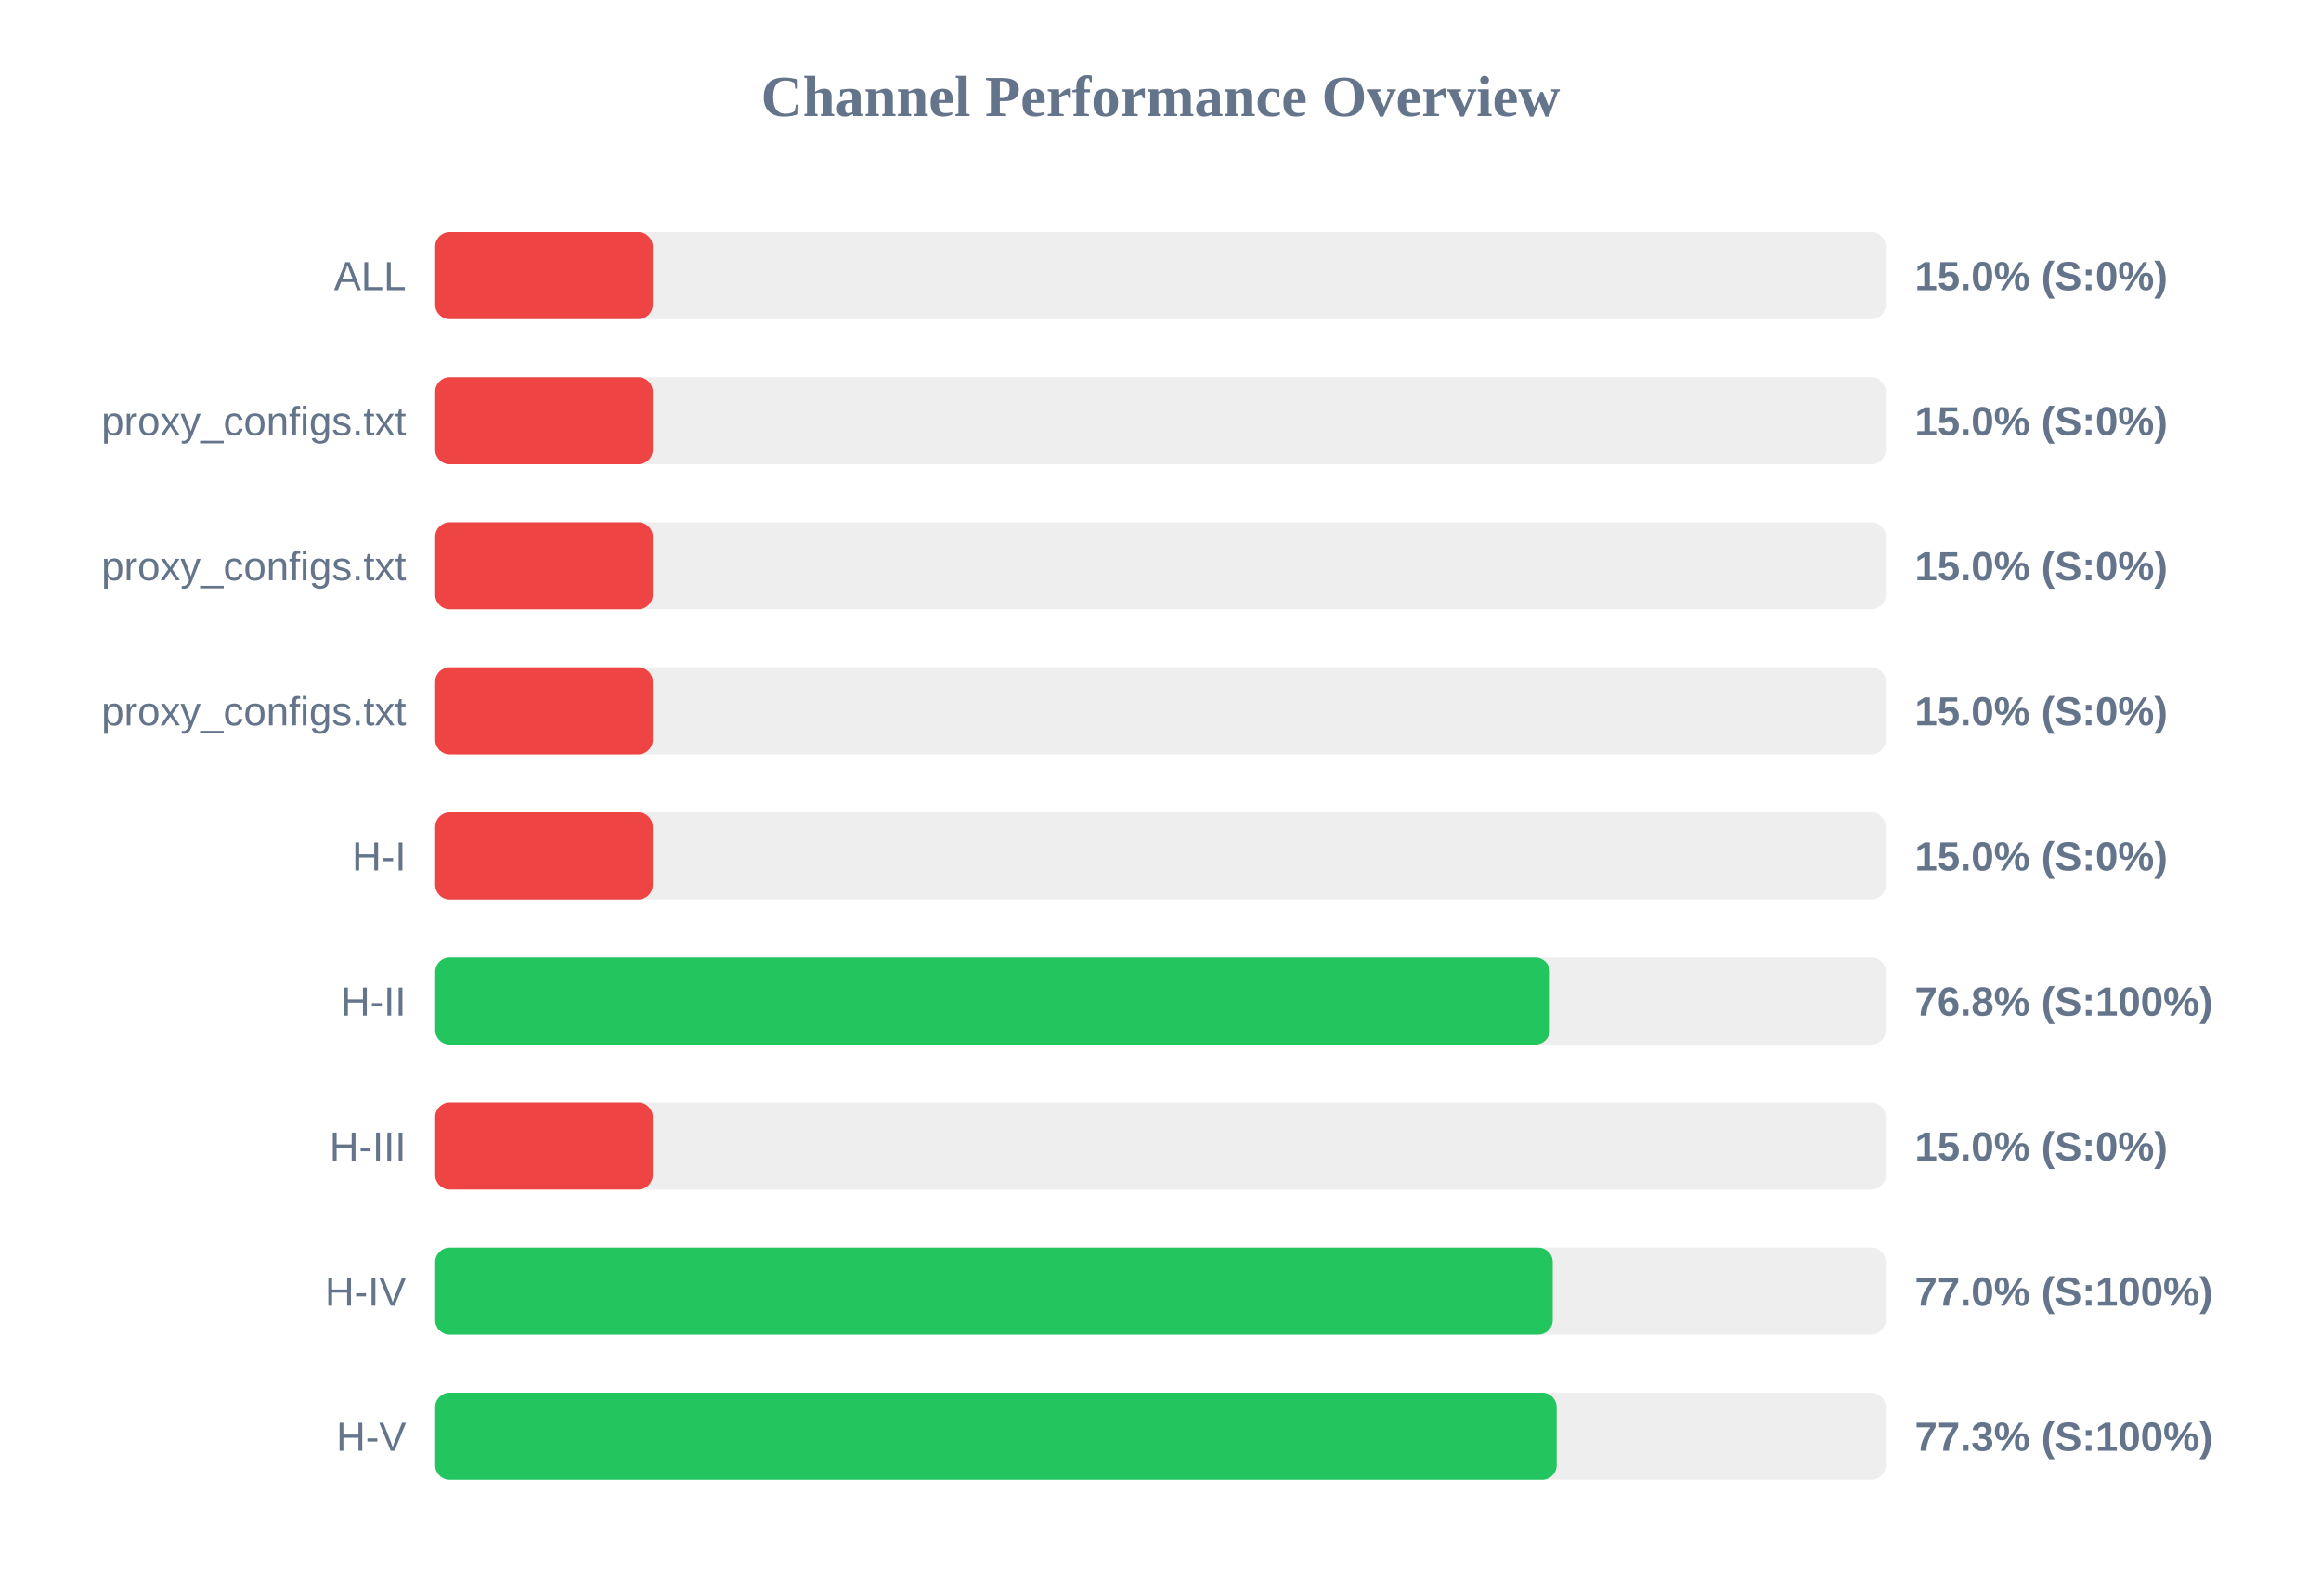
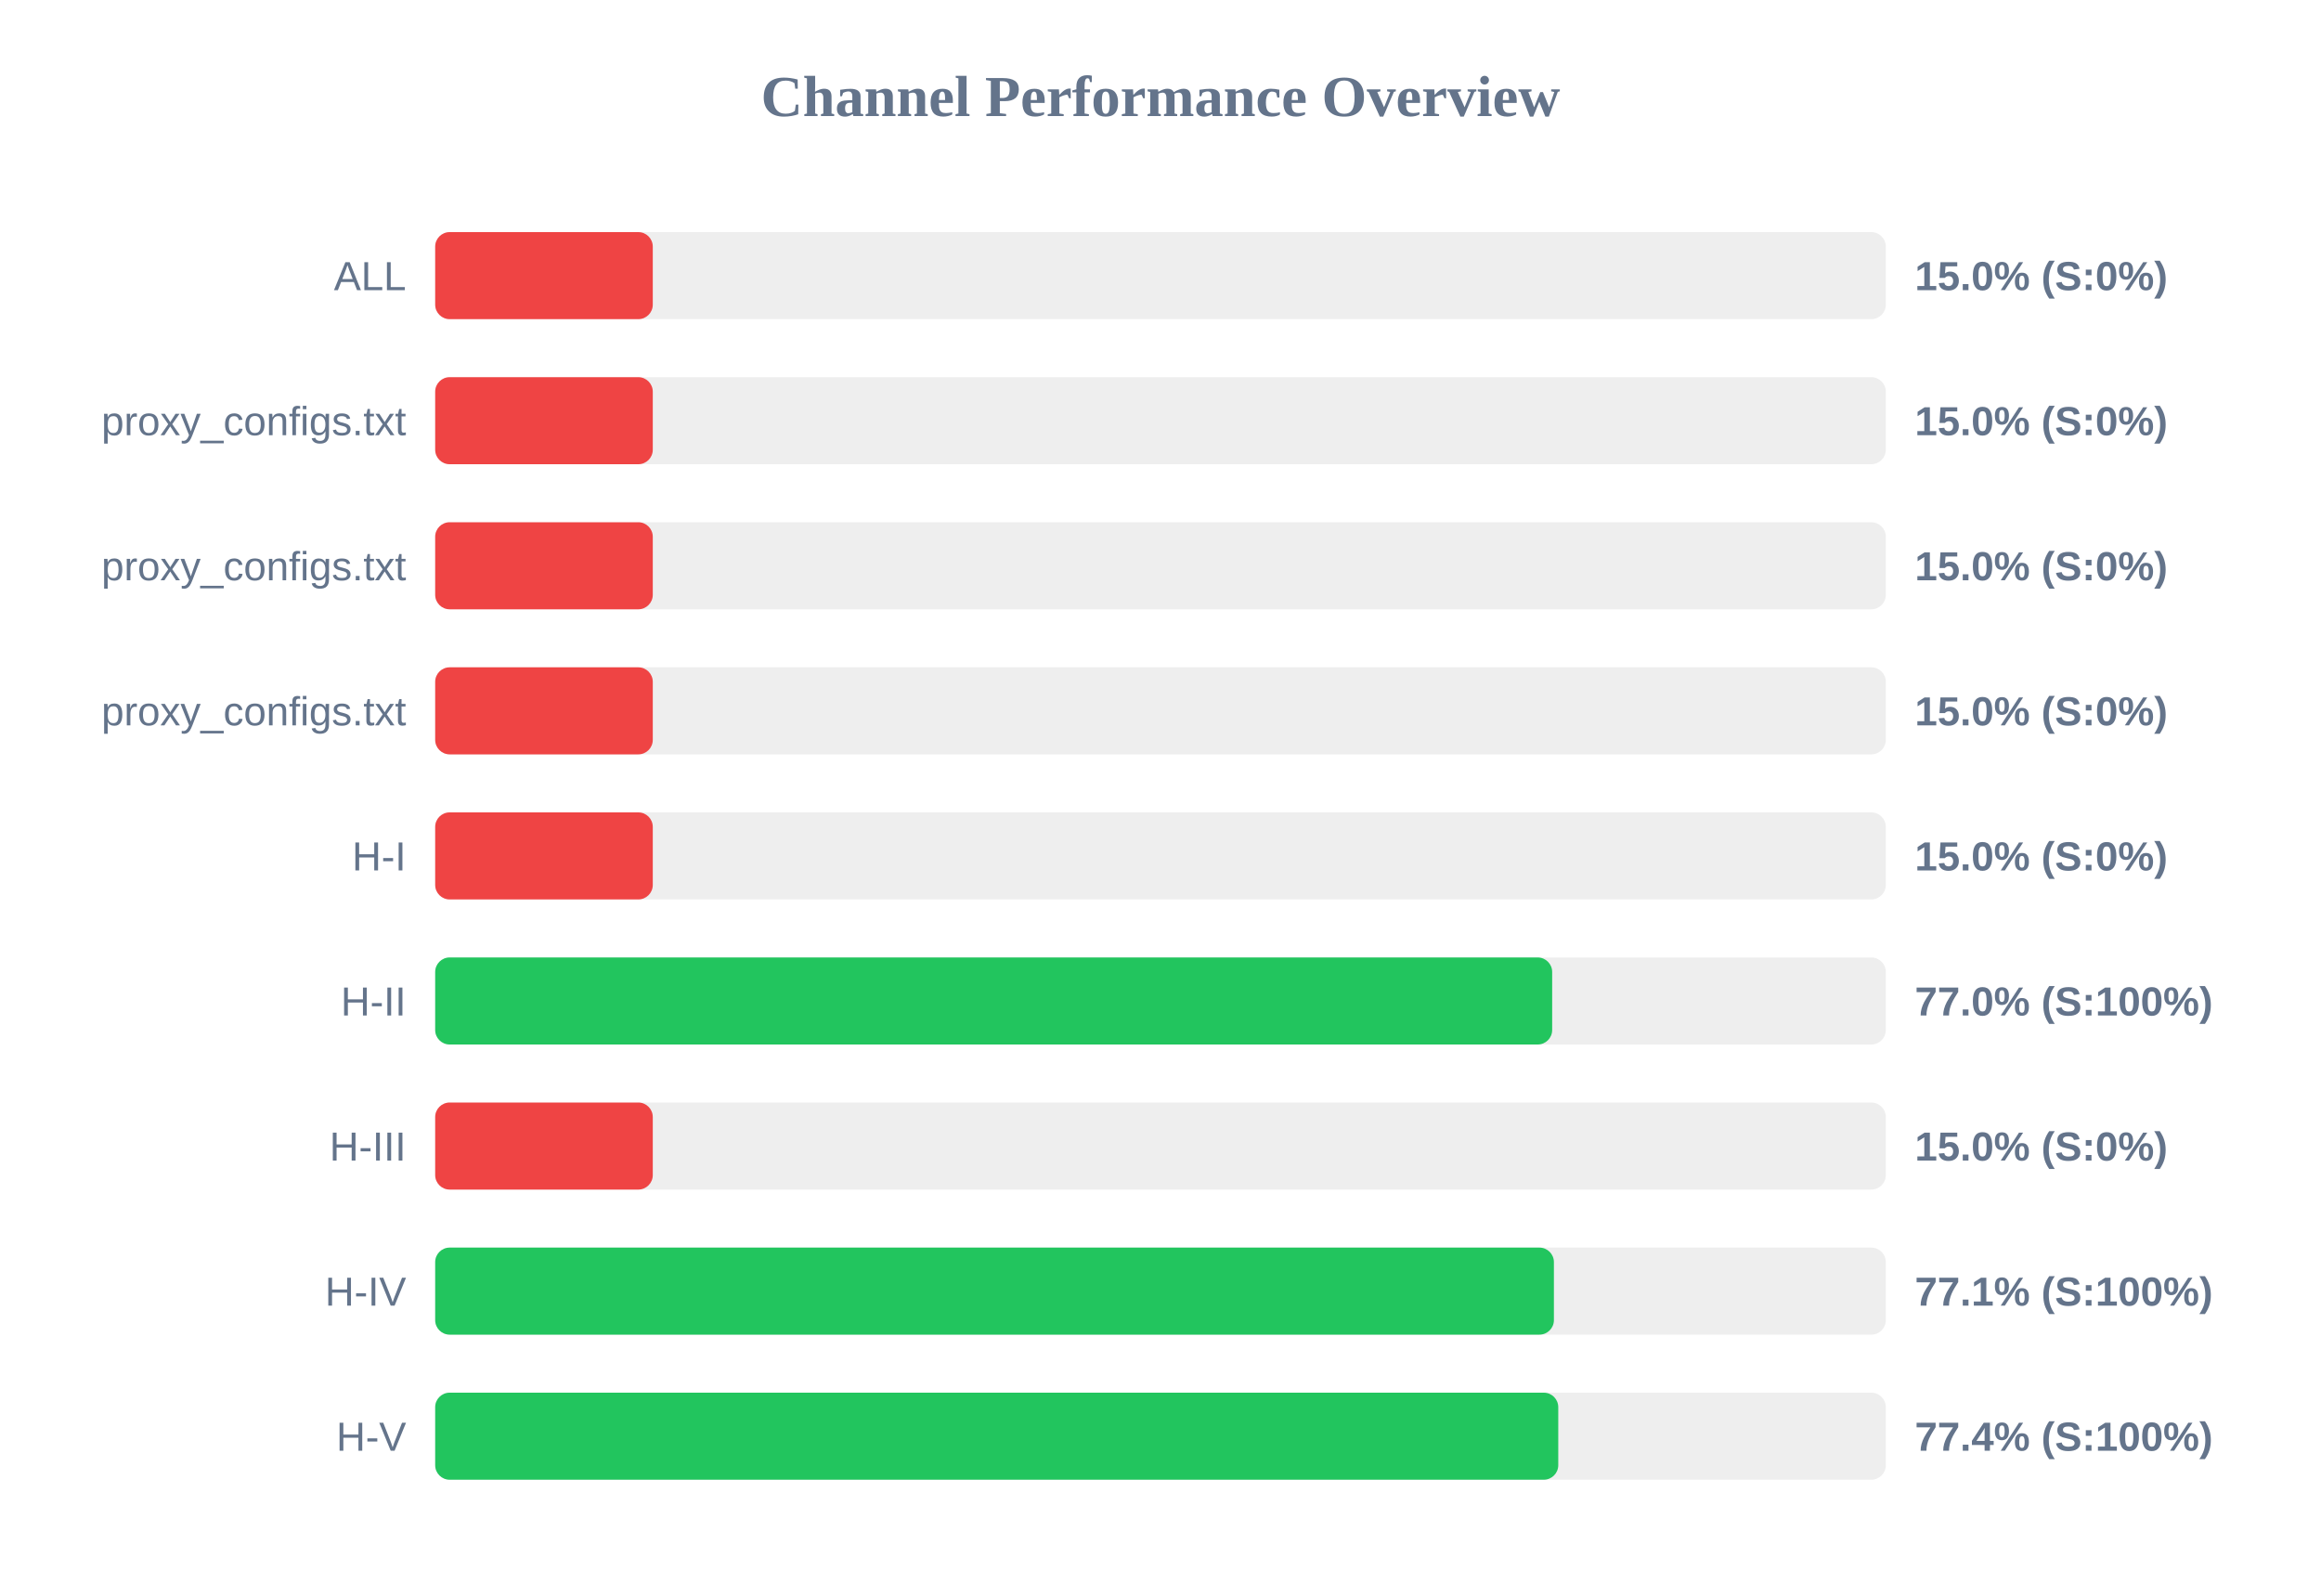
<svg xmlns="http://www.w3.org/2000/svg" width="800" height="550" version="1.1">
  <style>
        .row { font: 14px Arial; fill: #64748b; }
        .score { font: bold 14px Arial; fill: #64748b; }
    </style>
  <text x="400" y="40" text-anchor="middle" font-size="20px" font-weight="bold" fill="#64748b">Channel Performance Overview</text>
  <rect x="150" y="80" width="500" height="30" fill="#eee" rx="5" />
  <rect x="150" y="80" width="75.0" height="30" fill="#ef4444" rx="5" />
  <text x="140" y="100" text-anchor="end" class="row">ALL</text>
  <text x="660" y="100" text-anchor="start" class="score">15.0% (S:0%)</text>
  <rect x="150" y="130" width="500" height="30" fill="#eee" rx="5" />
  <rect x="150" y="130" width="75.0" height="30" fill="#ef4444" rx="5" />
  <text x="140" y="150" text-anchor="end" class="row">proxy_configs.txt</text>
  <text x="660" y="150" text-anchor="start" class="score">15.0% (S:0%)</text>
  <rect x="150" y="180" width="500" height="30" fill="#eee" rx="5" />
  <rect x="150" y="180" width="75.0" height="30" fill="#ef4444" rx="5" />
  <text x="140" y="200" text-anchor="end" class="row">proxy_configs.txt</text>
  <text x="660" y="200" text-anchor="start" class="score">15.0% (S:0%)</text>
  <rect x="150" y="230" width="500" height="30" fill="#eee" rx="5" />
  <rect x="150" y="230" width="75.0" height="30" fill="#ef4444" rx="5" />
  <text x="140" y="250" text-anchor="end" class="row">proxy_configs.txt</text>
  <text x="660" y="250" text-anchor="start" class="score">15.0% (S:0%)</text>
  <rect x="150" y="280" width="500" height="30" fill="#eee" rx="5" />
  <rect x="150" y="280" width="75.0" height="30" fill="#ef4444" rx="5" />
  <text x="140" y="300" text-anchor="end" class="row">H-I</text>
  <text x="660" y="300" text-anchor="start" class="score">15.0% (S:0%)</text>
  <rect x="150" y="330" width="500" height="30" fill="#eee" rx="5" />
-   <rect x="150" y="330" width="384.2" height="30" fill="#22c55e" rx="5" />
+   <rect x="150" y="330" width="385.0" height="30" fill="#22c55e" rx="5" />
  <text x="140" y="350" text-anchor="end" class="row">H-II</text>
-   <text x="660" y="350" text-anchor="start" class="score">76.8% (S:100%)</text>
+   <text x="660" y="350" text-anchor="start" class="score">77.0% (S:100%)</text>
  <rect x="150" y="380" width="500" height="30" fill="#eee" rx="5" />
  <rect x="150" y="380" width="75.0" height="30" fill="#ef4444" rx="5" />
  <text x="140" y="400" text-anchor="end" class="row">H-III</text>
  <text x="660" y="400" text-anchor="start" class="score">15.0% (S:0%)</text>
  <rect x="150" y="430" width="500" height="30" fill="#eee" rx="5" />
-   <rect x="150" y="430" width="385.2" height="30" fill="#22c55e" rx="5" />
+   <rect x="150" y="430" width="385.6" height="30" fill="#22c55e" rx="5" />
  <text x="140" y="450" text-anchor="end" class="row">H-IV</text>
-   <text x="660" y="450" text-anchor="start" class="score">77.0% (S:100%)</text>
+   <text x="660" y="450" text-anchor="start" class="score">77.1% (S:100%)</text>
  <rect x="150" y="480" width="500" height="30" fill="#eee" rx="5" />
-   <rect x="150" y="480" width="386.55" height="30" fill="#22c55e" rx="5" />
+   <rect x="150" y="480" width="387.1" height="30" fill="#22c55e" rx="5" />
  <text x="140" y="500" text-anchor="end" class="row">H-V</text>
-   <text x="660" y="500" text-anchor="start" class="score">77.3% (S:100%)</text>
+   <text x="660" y="500" text-anchor="start" class="score">77.4% (S:100%)</text>
</svg>
